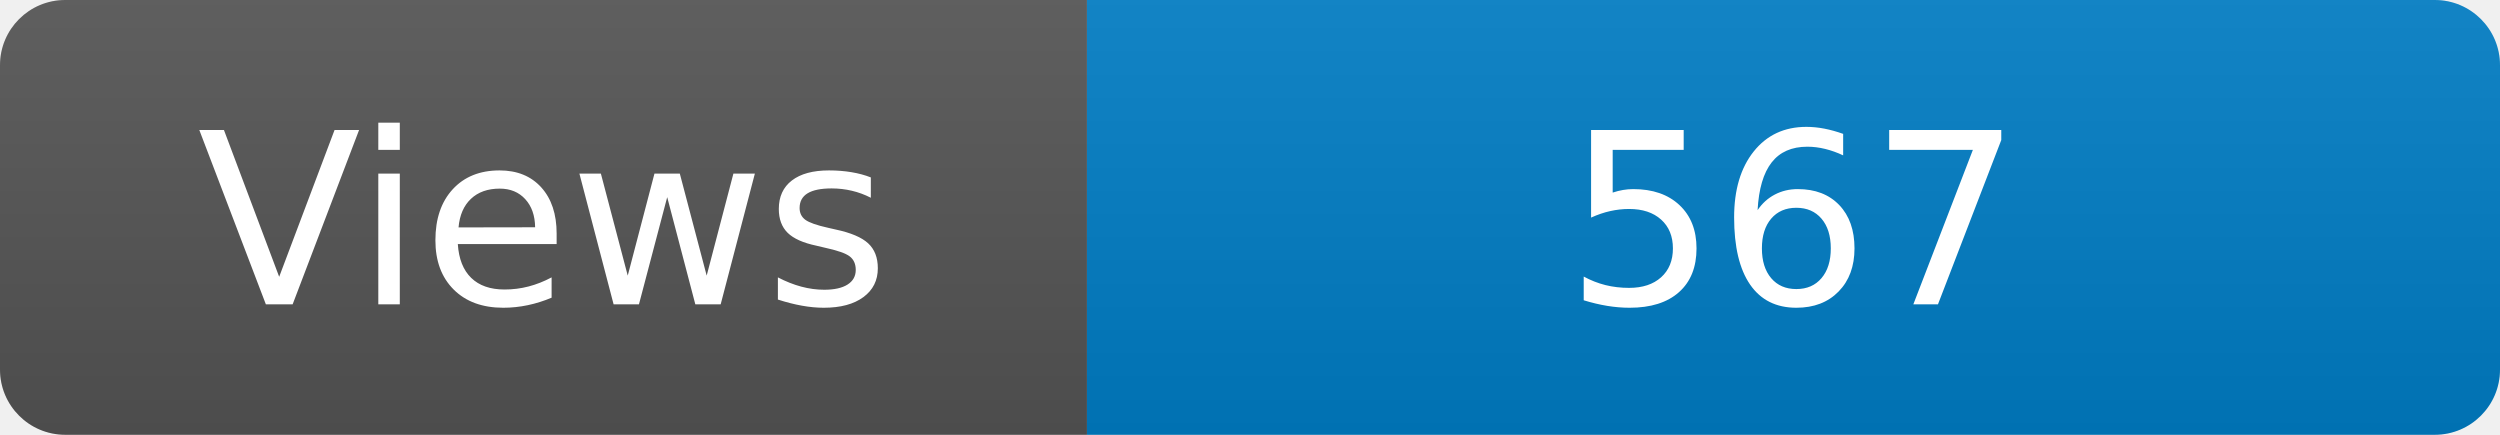
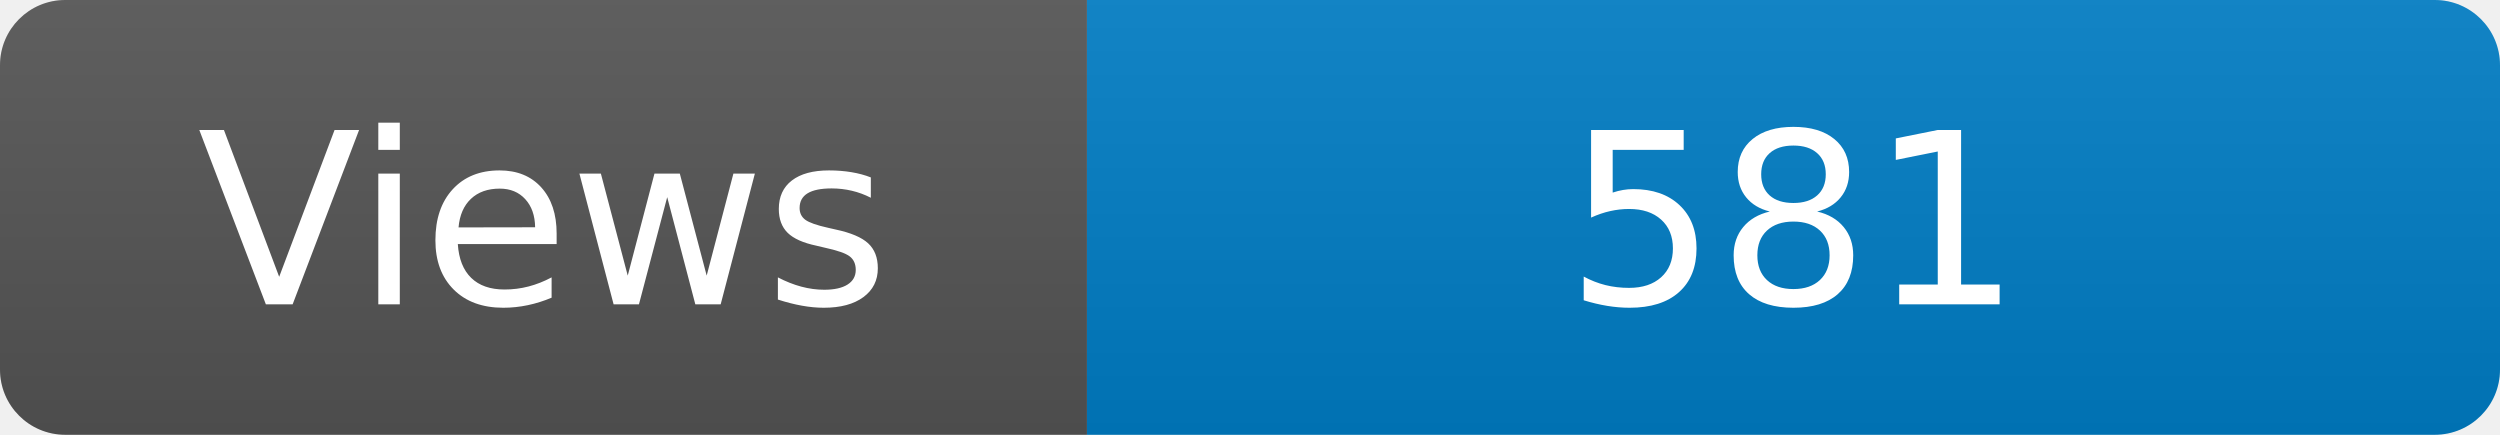
<svg xmlns="http://www.w3.org/2000/svg" width="115" height="20" role="img" aria-label="Maintained?: yes">
  <linearGradient id="s" x2="0" y2="100%">
    <stop offset="0" stop-color="#bbb" stop-opacity=".1" />
    <stop offset="1" stop-opacity=".1" />
  </linearGradient>
  <clipPath id="r">
    <rect width="115" height="20" rx="3" fill="#fff" />
  </clipPath>
  <g clip-path="url(#r)">
    <rect width="50" height="20" fill="#555" />
    <rect x="50" width="160" height="20" fill="#007ec6" />
    <rect width="115" height="20" fill="url(#s)" />
  </g>
  <g fill="#fff" text-anchor="middle" font-family="Verdana,Geneva,DejaVu Sans,sans-serif" font-size="110">
    <text x="250" y="140" transform="scale(.1)" fill="#fff">Views</text>
-     <text x="825" y="140" transform="scale(.1)" fill="#fff">567</text>
+     <text x="825" y="140" transform="scale(.1)" fill="#fff">581</text>
  </g>
</svg>
